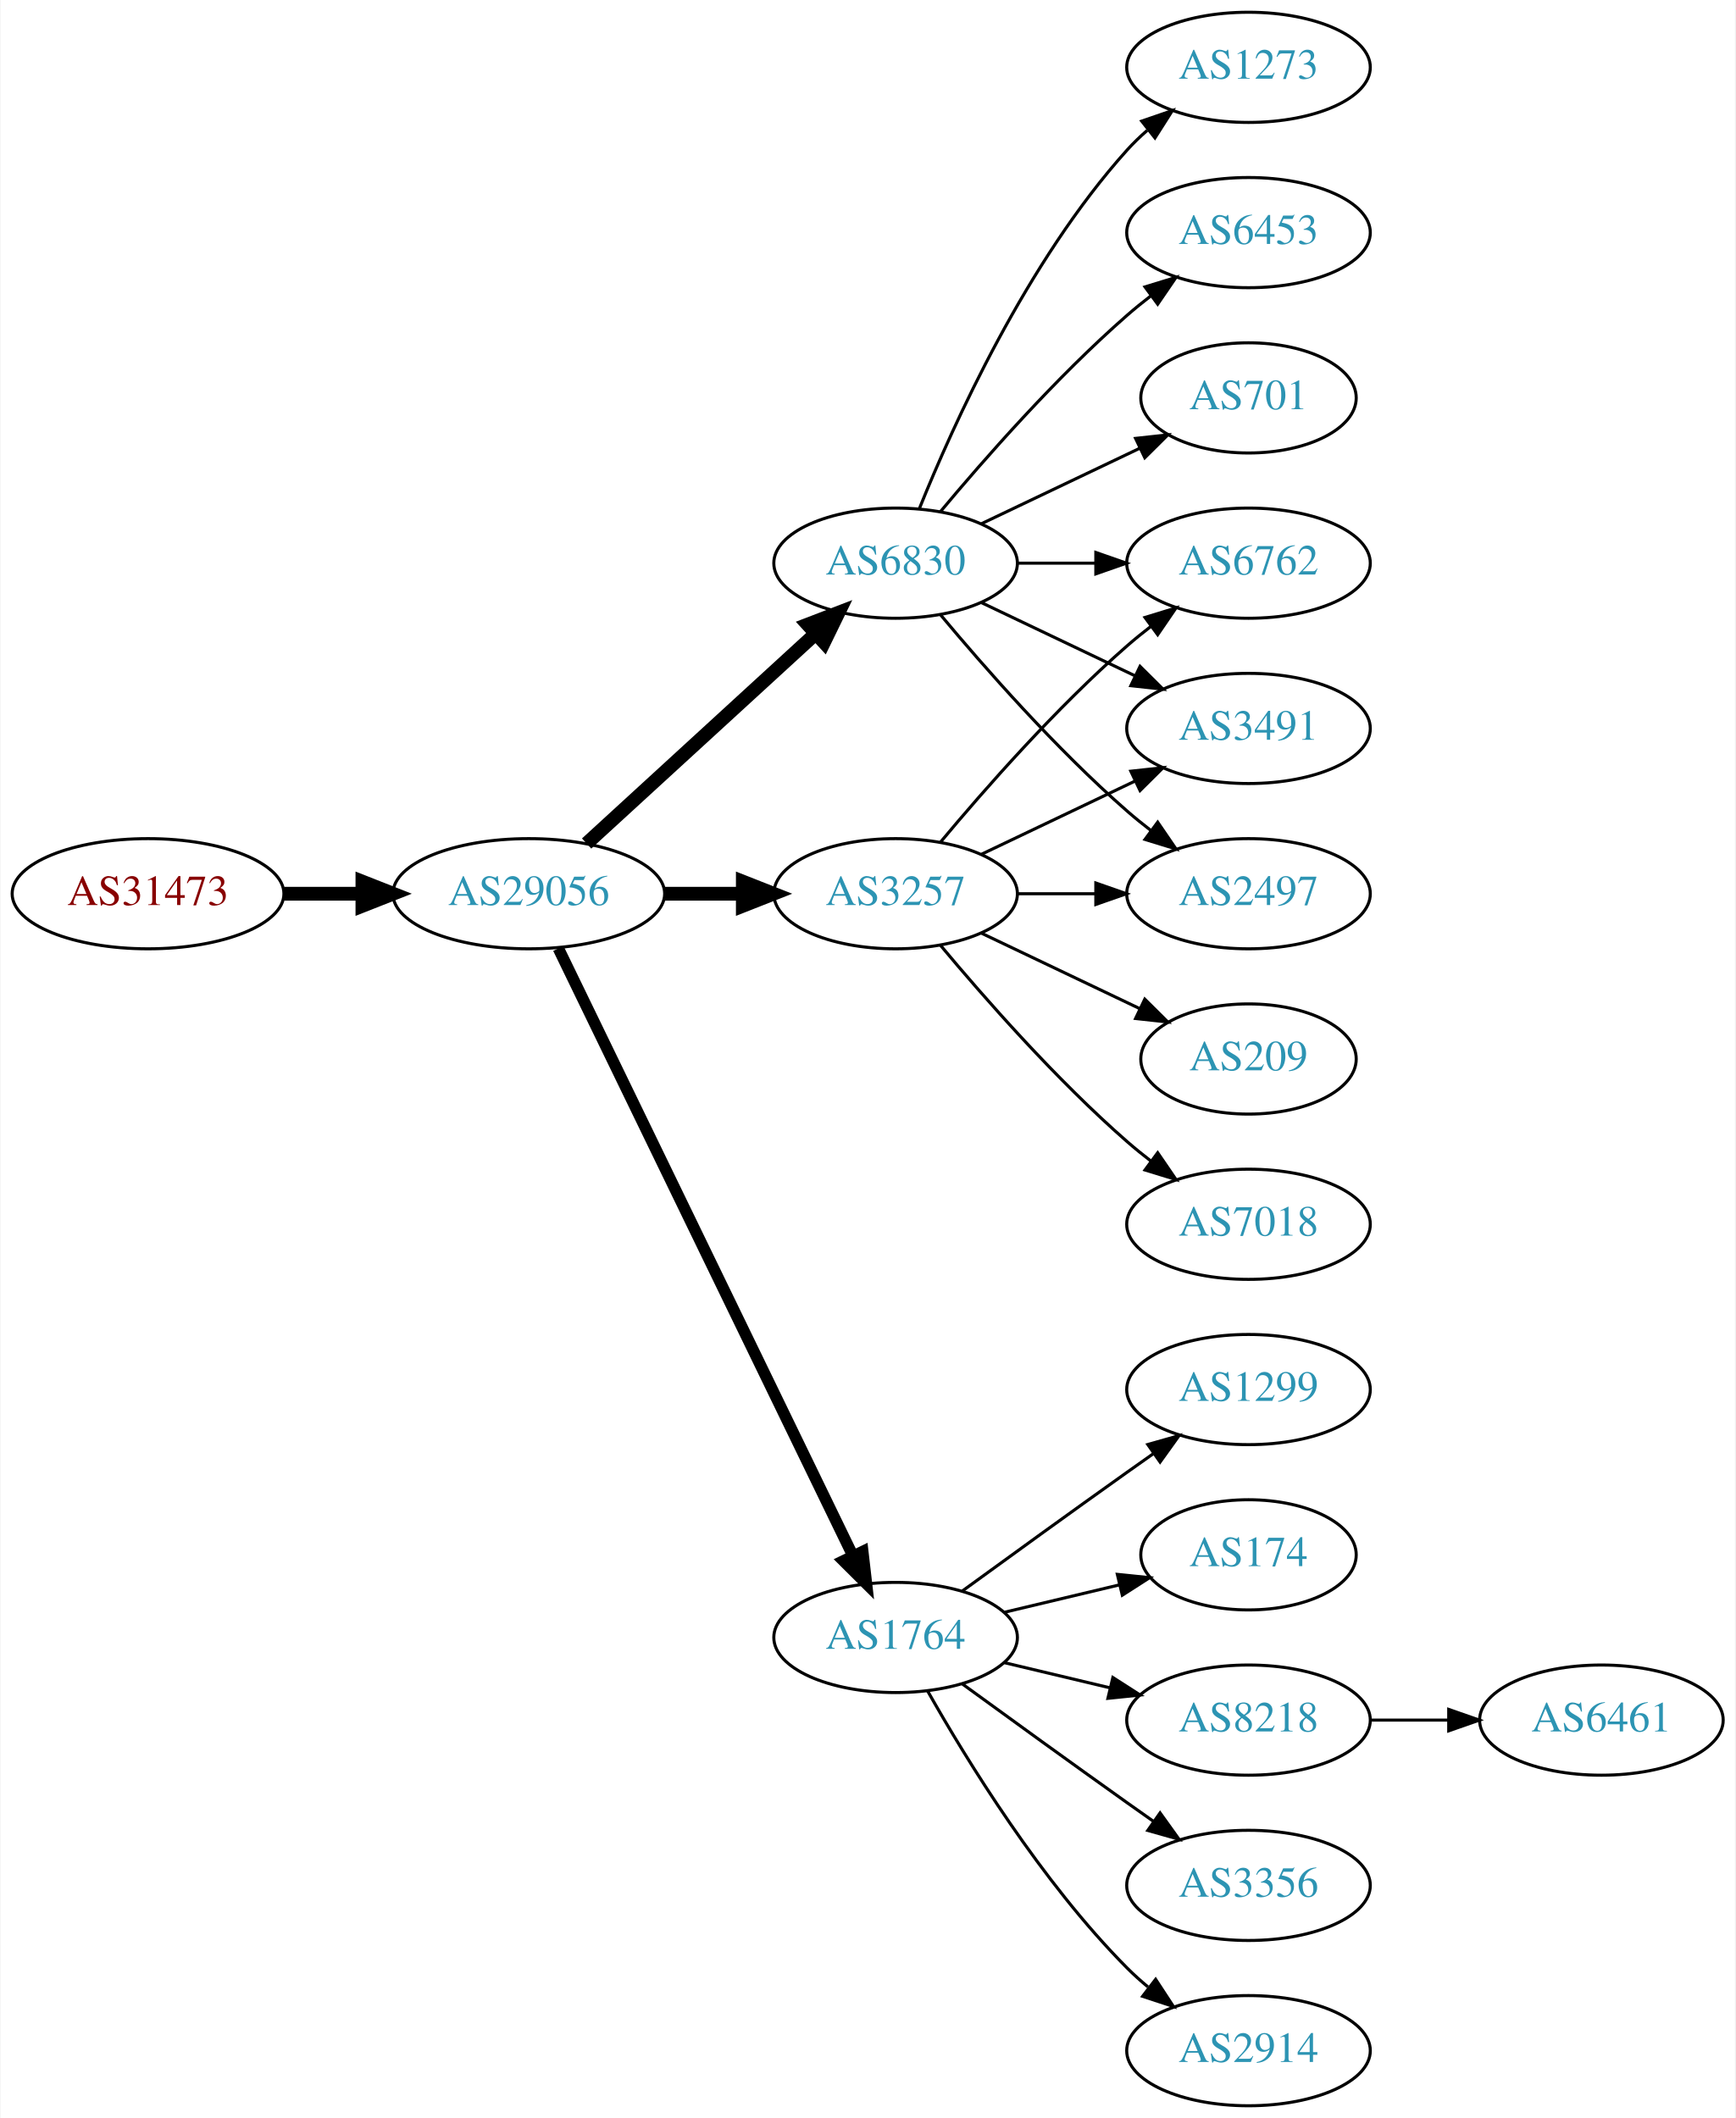
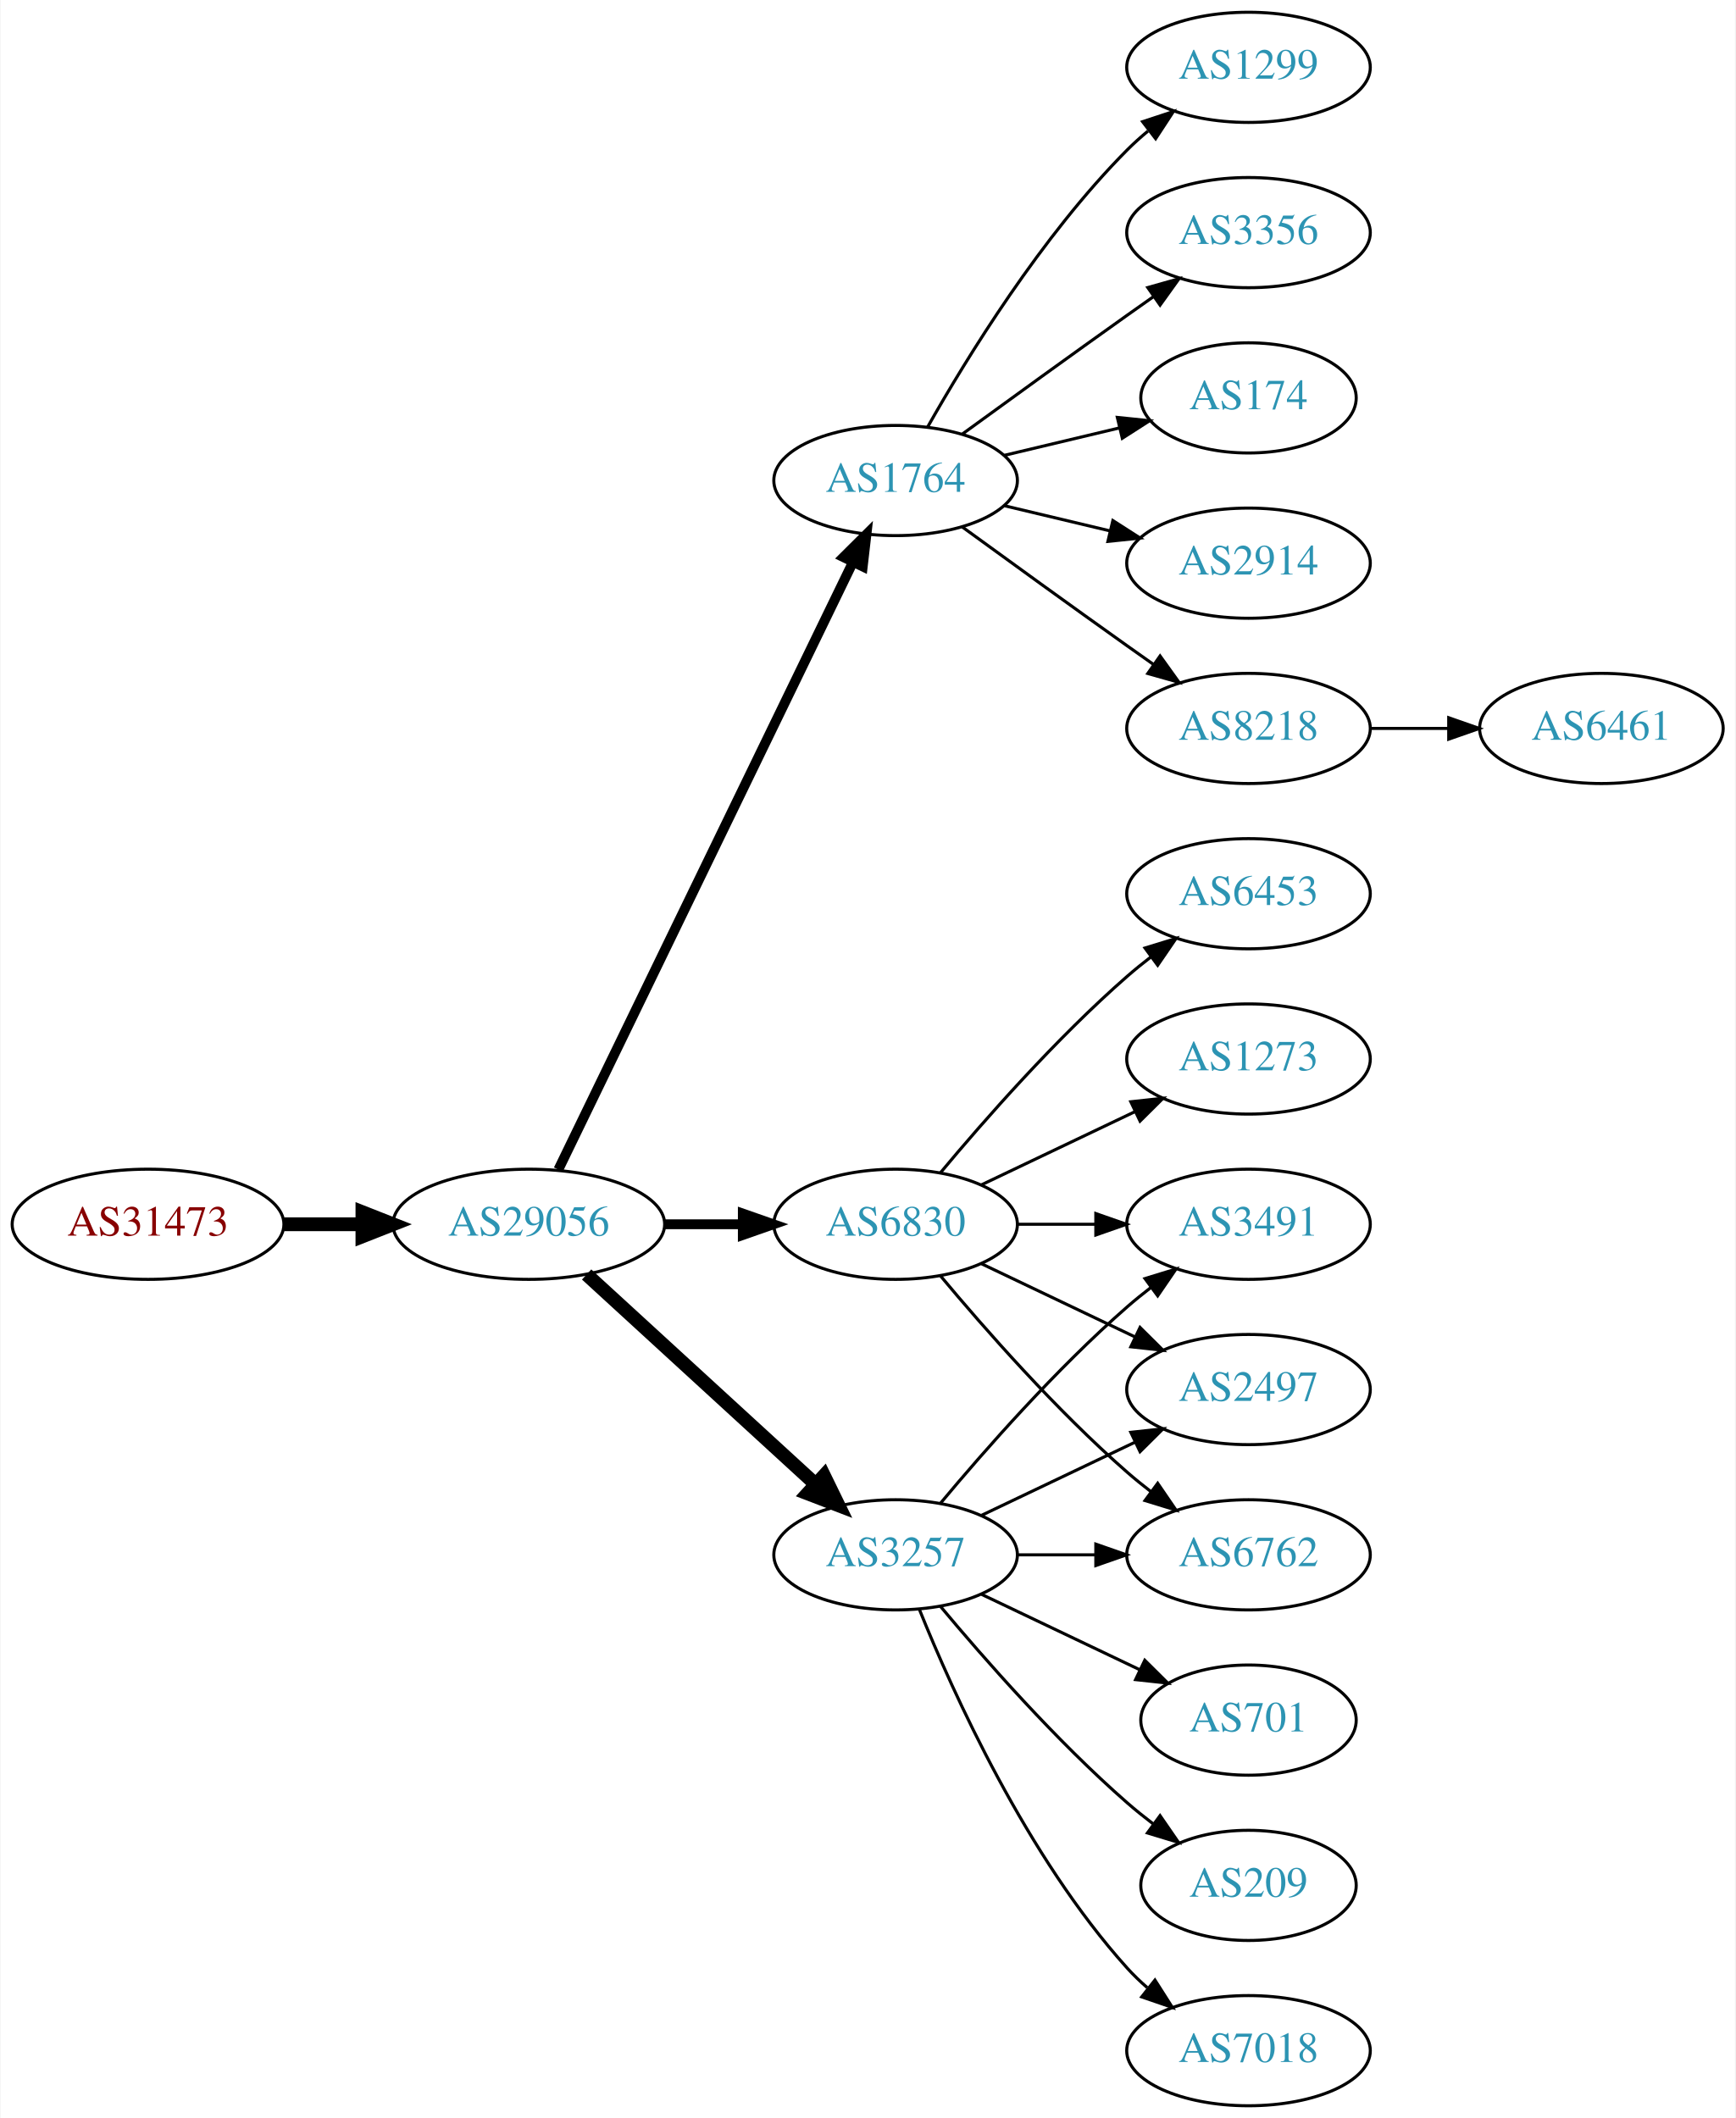
<svg xmlns="http://www.w3.org/2000/svg" xmlns:xlink="http://www.w3.org/1999/xlink" width="567pt" height="692pt" viewBox="0.00 0.00 566.66 692.00">
  <g id="graph0" class="graph" transform="scale(1 1) rotate(0) translate(4 688)">
    <polygon fill="white" stroke="none" points="-4,4 -4,-688 562.663,-688 562.663,4 -4,4" />
    <g id="node1" class="node">
      <g id="a_node1">
        <a xlink:href="/asn/31473" xlink:title="AS31473 ~ BearingPoint Technology GmbH [AT]">
-           <ellipse fill="#ffffff" stroke="black" cx="44.196" cy="-396" rx="44.393" ry="18" />
-           <text text-anchor="middle" x="44.196" y="-392.3" font-family="Times,serif" font-size="14.00" fill="#880000">AS31473</text>
+           <ellipse fill="#ffffff" stroke="black" cx="44.196" cy="-288" rx="44.393" ry="18" />
+           <text text-anchor="middle" x="44.196" y="-284.3" font-family="Times,serif" font-size="14.00" fill="#880000">AS31473</text>
        </a>
      </g>
    </g>
    <g id="node2" class="node">
      <g id="a_node2">
        <a xlink:href="/asn/29056" xlink:title="AS29056 ~ Citycom Telekommunikation GmbH [AT]">
-           <ellipse fill="#ffffff" stroke="black" cx="168.588" cy="-396" rx="44.393" ry="18" />
-           <text text-anchor="middle" x="168.588" y="-392.3" font-family="Times,serif" font-size="14.00" fill="#2c94b3">AS29056</text>
+           <ellipse fill="#ffffff" stroke="black" cx="168.588" cy="-288" rx="44.393" ry="18" />
+           <text text-anchor="middle" x="168.588" y="-284.3" font-family="Times,serif" font-size="14.00" fill="#2c94b3">AS29056</text>
        </a>
      </g>
    </g>
    <g id="edge1" class="edge">
-       <path fill="none" stroke="black" stroke-width="4.5" d="M88.692,-396C96.898,-396 105.569,-396 114.041,-396" />
-       <polygon fill="black" stroke="black" stroke-width="4.5" points="114.233,-399.938 124.233,-396 114.233,-392.063 114.233,-399.938" />
+       <path fill="none" stroke="black" stroke-width="4.5" d="M88.692,-288C96.898,-288 105.569,-288 114.041,-288" />
+       <polygon fill="black" stroke="black" stroke-width="4.5" points="114.233,-291.938 124.233,-288 114.233,-284.063 114.233,-291.938" />
    </g>
    <g id="node3" class="node">
      <g id="a_node3">
-         <a xlink:href="/asn/6830" xlink:title="AS6830 ~ LGI-UPC [AT]">
-           <ellipse fill="#ffffff" stroke="black" cx="288.431" cy="-504" rx="39.794" ry="18" />
-           <text text-anchor="middle" x="288.431" y="-500.3" font-family="Times,serif" font-size="14.00" fill="#2c94b3">AS6830</text>
+         <a xlink:href="/asn/1764" xlink:title="AS1764 ~ NEXTLAYER-AS [AT]">
+           <ellipse fill="#ffffff" stroke="black" cx="288.431" cy="-531" rx="39.794" ry="18" />
+           <text text-anchor="middle" x="288.431" y="-527.3" font-family="Times,serif" font-size="14.00" fill="#2c94b3">AS1764</text>
        </a>
      </g>
    </g>
    <g id="edge2" class="edge">
-       <path fill="none" stroke="black" stroke-width="4.5" d="M187.486,-412.403C207.414,-430.667 239.772,-460.322 262.249,-480.921" />
-       <polygon fill="black" stroke="black" stroke-width="4.5" points="259.718,-483.943 269.751,-487.797 265.039,-478.137 259.718,-483.943" />
+       <path fill="none" stroke="black" stroke-width="3.214" d="M178.253,-305.868C198.734,-348.101 250.221,-454.272 274.447,-504.227" />
+       <polygon fill="black" stroke="black" stroke-width="3.214" points="271.399,-505.963 278.912,-513.433 277.697,-502.908 271.399,-505.963" />
    </g>
    <g id="node4" class="node">
      <g id="a_node4">
-         <a xlink:href="/asn/1764" xlink:title="AS1764 ~ NEXTLAYER-AS [AT]">
-           <ellipse fill="#ffffff" stroke="black" cx="288.431" cy="-153" rx="39.794" ry="18" />
-           <text text-anchor="middle" x="288.431" y="-149.3" font-family="Times,serif" font-size="14.00" fill="#2c94b3">AS1764</text>
+         <a xlink:href="/asn/3257" xlink:title="AS3257 ~ GTT [DE]">
+           <ellipse fill="#ffffff" stroke="black" cx="288.431" cy="-180" rx="39.794" ry="18" />
+           <text text-anchor="middle" x="288.431" y="-176.3" font-family="Times,serif" font-size="14.00" fill="#2c94b3">AS3257</text>
        </a>
      </g>
    </g>
    <g id="edge3" class="edge">
-       <path fill="none" stroke="black" stroke-width="3.75" d="M178.253,-378.132C198.734,-335.899 250.221,-229.728 274.447,-179.773" />
-       <polygon fill="black" stroke="black" stroke-width="3.75" points="277.697,-181.092 278.912,-170.567 271.399,-178.037 277.697,-181.092" />
+       <path fill="none" stroke="black" stroke-width="4.5" d="M187.486,-271.597C207.414,-253.333 239.772,-223.678 262.249,-203.079" />
+       <polygon fill="black" stroke="black" stroke-width="4.5" points="265.039,-205.863 269.751,-196.203 259.718,-200.057 265.039,-205.863" />
    </g>
    <g id="node5" class="node">
      <g id="a_node5">
-         <a xlink:href="/asn/3257" xlink:title="AS3257 ~ GTT [DE]">
-           <ellipse fill="#ffffff" stroke="black" cx="288.431" cy="-396" rx="39.794" ry="18" />
-           <text text-anchor="middle" x="288.431" y="-392.3" font-family="Times,serif" font-size="14.00" fill="#2c94b3">AS3257</text>
+         <a xlink:href="/asn/6830" xlink:title="AS6830 ~ LGI-UPC [AT]">
+           <ellipse fill="#ffffff" stroke="black" cx="288.431" cy="-288" rx="39.794" ry="18" />
+           <text text-anchor="middle" x="288.431" y="-284.3" font-family="Times,serif" font-size="14.00" fill="#2c94b3">AS6830</text>
        </a>
      </g>
    </g>
    <g id="edge4" class="edge">
-       <path fill="none" stroke="black" stroke-width="4.5" d="M212.799,-396C221.112,-396 229.875,-396 238.357,-396" />
-       <polygon fill="black" stroke="black" stroke-width="4.5" points="238.516,-399.938 248.516,-396 238.516,-392.063 238.516,-399.938" />
+       <path fill="none" stroke="black" stroke-width="3.214" d="M212.799,-288C221.112,-288 229.875,-288 238.357,-288" />
+       <polygon fill="black" stroke="black" stroke-width="3.214" points="238.516,-291.5 248.516,-288 238.516,-284.5 238.516,-291.5" />
    </g>
    <g id="node6" class="node">
      <g id="a_node6">
-         <a xlink:href="/asn/1273" xlink:title="AS1273 ~ Vodafone Group PLC [EU]">
-           <ellipse fill="#ffffff" stroke="black" cx="403.724" cy="-666" rx="39.794" ry="18" />
-           <text text-anchor="middle" x="403.724" y="-662.3" font-family="Times,serif" font-size="14.00" fill="#2c94b3">AS1273</text>
+         <a xlink:href="/asn/8218" xlink:title="AS8218 ~ legacy Neotelecoms [FR]">
+           <ellipse fill="#ffffff" stroke="black" cx="403.724" cy="-450" rx="39.794" ry="18" />
+           <text text-anchor="middle" x="403.724" y="-446.3" font-family="Times,serif" font-size="14.00" fill="#2c94b3">AS8218</text>
        </a>
      </g>
    </g>
    <g id="edge5" class="edge">
-       <path fill="none" stroke="black" d="M296.179,-521.787C307.23,-549.243 331.283,-602.578 364.077,-639 366.08,-641.224 368.298,-643.363 370.631,-645.397" />
-       <polygon fill="black" stroke="black" points="368.829,-648.433 378.85,-651.873 373.161,-642.935 368.829,-648.433" />
+       <path fill="none" stroke="black" d="M310.279,-515.778C325.213,-504.909 345.827,-489.975 364.077,-477 366.898,-474.995 369.841,-472.915 372.789,-470.841" />
+       <polygon fill="black" stroke="black" points="374.835,-473.681 381.013,-465.074 370.816,-467.95 374.835,-473.681" />
    </g>
    <g id="node7" class="node">
      <g id="a_node7">
-         <a xlink:href="/asn/6762" xlink:title="AS6762 ~ TELECOM ITALIA SPARKLE S.p.A. [IT]">
-           <ellipse fill="#ffffff" stroke="black" cx="403.724" cy="-504" rx="39.794" ry="18" />
-           <text text-anchor="middle" x="403.724" y="-500.3" font-family="Times,serif" font-size="14.00" fill="#2c94b3">AS6762</text>
+         <a xlink:href="/asn/1299" xlink:title="AS1299 ~ Telia Carrier [EU]">
+           <ellipse fill="#ffffff" stroke="black" cx="403.724" cy="-666" rx="39.794" ry="18" />
+           <text text-anchor="middle" x="403.724" y="-662.3" font-family="Times,serif" font-size="14.00" fill="#2c94b3">AS1299</text>
        </a>
      </g>
    </g>
    <g id="edge6" class="edge">
-       <path fill="none" stroke="black" d="M328.103,-504C336.306,-504 345.07,-504 353.602,-504" />
-       <polygon fill="black" stroke="black" points="353.841,-507.5 363.841,-504 353.841,-500.5 353.841,-507.5" />
+       <path fill="none" stroke="black" d="M298.891,-548.49C311.672,-571.096 336.105,-610.886 364.077,-639 366.188,-641.121 368.484,-643.188 370.87,-645.171" />
+       <polygon fill="black" stroke="black" points="369.122,-648.242 379.185,-651.556 373.385,-642.69 369.122,-648.242" />
    </g>
    <g id="node8" class="node">
      <g id="a_node8">
-         <a xlink:href="/asn/6453" xlink:title="AS6453 ~ TATA COMMUNICATIONS (AMERICA) INC [US]">
+         <a xlink:href="/asn/3356" xlink:title="AS3356 ~ Level 3 Parent, LLC [US]">
          <ellipse fill="#ffffff" stroke="black" cx="403.724" cy="-612" rx="39.794" ry="18" />
-           <text text-anchor="middle" x="403.724" y="-608.3" font-family="Times,serif" font-size="14.00" fill="#2c94b3">AS6453</text>
+           <text text-anchor="middle" x="403.724" y="-608.3" font-family="Times,serif" font-size="14.00" fill="#2c94b3">AS3356</text>
        </a>
      </g>
    </g>
    <g id="edge7" class="edge">
-       <path fill="none" stroke="black" d="M303.061,-520.817C317.343,-537.929 340.89,-564.745 364.077,-585 366.543,-587.154 369.182,-589.294 371.879,-591.372" />
-       <polygon fill="black" stroke="black" points="369.904,-594.264 380.033,-597.37 374.052,-588.625 369.904,-594.264" />
+       <path fill="none" stroke="black" d="M310.279,-546.222C325.213,-557.091 345.827,-572.025 364.077,-585 366.898,-587.005 369.841,-589.085 372.789,-591.159" />
+       <polygon fill="black" stroke="black" points="370.816,-594.05 381.013,-596.926 374.835,-588.319 370.816,-594.05" />
    </g>
    <g id="node9" class="node">
      <g id="a_node9">
-         <a xlink:href="/asn/3491" xlink:title="AS3491 ~ PCCW Global, Inc. [US]">
-           <ellipse fill="#ffffff" stroke="black" cx="403.724" cy="-450" rx="39.794" ry="18" />
-           <text text-anchor="middle" x="403.724" y="-446.3" font-family="Times,serif" font-size="14.00" fill="#2c94b3">AS3491</text>
+         <a xlink:href="/asn/174" xlink:title="AS174 ~ Cogent Communications [US]">
+           <ellipse fill="#ffffff" stroke="black" cx="403.724" cy="-558" rx="35.194" ry="18" />
+           <text text-anchor="middle" x="403.724" y="-554.3" font-family="Times,serif" font-size="14.00" fill="#2c94b3">AS174</text>
        </a>
      </g>
    </g>
    <g id="edge8" class="edge">
-       <path fill="none" stroke="black" d="M316.567,-491.066C331.561,-483.919 350.382,-474.948 366.605,-467.215" />
-       <polygon fill="black" stroke="black" points="368.288,-470.291 375.809,-462.829 365.276,-463.972 368.288,-470.291" />
+       <path fill="none" stroke="black" d="M324.038,-539.248C335.833,-542.058 349.137,-545.229 361.405,-548.153" />
+       <polygon fill="black" stroke="black" points="360.871,-551.624 371.41,-550.537 362.494,-544.814 360.871,-551.624" />
    </g>
    <g id="node10" class="node">
      <g id="a_node10">
+         <a xlink:href="/asn/2914" xlink:title="AS2914 ~ NTT America, Inc. [US]">
+           <ellipse fill="#ffffff" stroke="black" cx="403.724" cy="-504" rx="39.794" ry="18" />
+           <text text-anchor="middle" x="403.724" y="-500.3" font-family="Times,serif" font-size="14.00" fill="#2c94b3">AS2914</text>
+         </a>
+       </g>
+     </g>
+     <g id="edge9" class="edge">
+       <path fill="none" stroke="black" d="M324.038,-522.752C334.909,-520.162 347.064,-517.265 358.506,-514.538" />
+       <polygon fill="black" stroke="black" points="359.412,-517.92 368.328,-512.197 357.789,-511.111 359.412,-517.92" />
+     </g>
+     <g id="node12" class="node">
+       <g id="a_node12">
+         <a xlink:href="/asn/3491" xlink:title="AS3491 ~ PCCW Global, Inc. [US]">
+           <ellipse fill="#ffffff" stroke="black" cx="403.724" cy="-288" rx="39.794" ry="18" />
+           <text text-anchor="middle" x="403.724" y="-284.3" font-family="Times,serif" font-size="14.00" fill="#2c94b3">AS3491</text>
+         </a>
+       </g>
+     </g>
+     <g id="edge11" class="edge">
+       <path fill="none" stroke="black" d="M303.061,-196.817C317.343,-213.929 340.89,-240.745 364.077,-261 366.543,-263.154 369.182,-265.294 371.879,-267.372" />
+       <polygon fill="black" stroke="black" points="369.904,-270.264 380.033,-273.37 374.052,-264.625 369.904,-270.264" />
+     </g>
+     <g id="node13" class="node">
+       <g id="a_node13">
        <a xlink:href="/asn/701" xlink:title="AS701 ~ UUNET [US]">
-           <ellipse fill="#ffffff" stroke="black" cx="403.724" cy="-558" rx="35.194" ry="18" />
-           <text text-anchor="middle" x="403.724" y="-554.3" font-family="Times,serif" font-size="14.00" fill="#2c94b3">AS701</text>
-         </a>
-       </g>
-     </g>
-     <g id="edge9" class="edge">
-       <path fill="none" stroke="black" d="M316.567,-516.934C331.999,-524.29 351.485,-533.577 368.02,-541.459" />
-       <polygon fill="black" stroke="black" points="366.828,-544.768 377.361,-545.911 369.84,-538.449 366.828,-544.768" />
+           <ellipse fill="#ffffff" stroke="black" cx="403.724" cy="-126" rx="35.194" ry="18" />
+           <text text-anchor="middle" x="403.724" y="-122.3" font-family="Times,serif" font-size="14.00" fill="#2c94b3">AS701</text>
+         </a>
+       </g>
+     </g>
+     <g id="edge12" class="edge">
+       <path fill="none" stroke="black" d="M316.567,-167.066C331.999,-159.71 351.485,-150.423 368.02,-142.541" />
+       <polygon fill="black" stroke="black" points="369.84,-145.551 377.361,-138.089 366.828,-139.232 369.84,-145.551" />
+     </g>
+     <g id="node14" class="node">
+       <g id="a_node14">
+         <a xlink:href="/asn/209" xlink:title="AS209 ~ CenturyLink Communications, LLC [US]">
+           <ellipse fill="#ffffff" stroke="black" cx="403.724" cy="-72" rx="35.194" ry="18" />
+           <text text-anchor="middle" x="403.724" y="-68.3" font-family="Times,serif" font-size="14.00" fill="#2c94b3">AS209</text>
+         </a>
+       </g>
+     </g>
+     <g id="edge13" class="edge">
+       <path fill="none" stroke="black" d="M303.061,-163.183C317.343,-146.071 340.89,-119.255 364.077,-99 366.747,-96.668 369.62,-94.352 372.55,-92.114" />
+       <polygon fill="black" stroke="black" points="374.828,-94.784 380.841,-86.061 370.701,-89.13 374.828,-94.784" />
+     </g>
+     <g id="node15" class="node">
+       <g id="a_node15">
+         <a xlink:href="/asn/7018" xlink:title="AS7018 ~ AT&amp;T Services, Inc. [US]">
+           <ellipse fill="#ffffff" stroke="black" cx="403.724" cy="-18" rx="39.794" ry="18" />
+           <text text-anchor="middle" x="403.724" y="-14.3" font-family="Times,serif" font-size="14.00" fill="#2c94b3">AS7018</text>
+         </a>
+       </g>
+     </g>
+     <g id="edge14" class="edge">
+       <path fill="none" stroke="black" d="M296.179,-162.213C307.23,-134.757 331.283,-81.422 364.077,-45 366.08,-42.776 368.298,-40.637 370.631,-38.603" />
+       <polygon fill="black" stroke="black" points="373.161,-41.065 378.85,-32.127 368.829,-35.567 373.161,-41.065" />
+     </g>
+     <g id="node16" class="node">
+       <g id="a_node16">
+         <a xlink:href="/asn/2497" xlink:title="AS2497 ~ Internet Initiative Japan Inc. [JP]">
+           <ellipse fill="#ffffff" stroke="black" cx="403.724" cy="-234" rx="39.794" ry="18" />
+           <text text-anchor="middle" x="403.724" y="-230.3" font-family="Times,serif" font-size="14.00" fill="#2c94b3">AS2497</text>
+         </a>
+       </g>
+     </g>
+     <g id="edge15" class="edge">
+       <path fill="none" stroke="black" d="M316.567,-192.934C331.561,-200.081 350.382,-209.052 366.605,-216.785" />
+       <polygon fill="black" stroke="black" points="365.276,-220.028 375.809,-221.171 368.288,-213.709 365.276,-220.028" />
+     </g>
+     <g id="node17" class="node">
+       <g id="a_node17">
+         <a xlink:href="/asn/6762" xlink:title="AS6762 ~ TELECOM ITALIA SPARKLE S.p.A. [IT]">
+           <ellipse fill="#ffffff" stroke="black" cx="403.724" cy="-180" rx="39.794" ry="18" />
+           <text text-anchor="middle" x="403.724" y="-176.3" font-family="Times,serif" font-size="14.00" fill="#2c94b3">AS6762</text>
+         </a>
+       </g>
+     </g>
+     <g id="edge16" class="edge">
+       <path fill="none" stroke="black" d="M328.103,-180C336.306,-180 345.07,-180 353.602,-180" />
+       <polygon fill="black" stroke="black" points="353.841,-183.5 363.841,-180 353.841,-176.5 353.841,-183.5" />
+     </g>
+     <g id="edge18" class="edge">
+       <path fill="none" stroke="black" d="M328.103,-288C336.306,-288 345.07,-288 353.602,-288" />
+       <polygon fill="black" stroke="black" points="353.841,-291.5 363.841,-288 353.841,-284.5 353.841,-291.5" />
+     </g>
+     <g id="edge17" class="edge">
+       <path fill="none" stroke="black" d="M316.567,-275.066C331.561,-267.919 350.382,-258.948 366.605,-251.215" />
+       <polygon fill="black" stroke="black" points="368.288,-254.291 375.809,-246.829 365.276,-247.972 368.288,-254.291" />
+     </g>
+     <g id="edge20" class="edge">
+       <path fill="none" stroke="black" d="M303.061,-271.183C317.343,-254.071 340.89,-227.255 364.077,-207 366.543,-204.846 369.182,-202.706 371.879,-200.628" />
+       <polygon fill="black" stroke="black" points="374.052,-203.375 380.033,-194.63 369.904,-197.736 374.052,-203.375" />
+     </g>
+     <g id="node18" class="node">
+       <g id="a_node18">
+         <a xlink:href="/asn/1273" xlink:title="AS1273 ~ Vodafone Group PLC [EU]">
+           <ellipse fill="#ffffff" stroke="black" cx="403.724" cy="-342" rx="39.794" ry="18" />
+           <text text-anchor="middle" x="403.724" y="-338.3" font-family="Times,serif" font-size="14.00" fill="#2c94b3">AS1273</text>
+         </a>
+       </g>
+     </g>
+     <g id="edge19" class="edge">
+       <path fill="none" stroke="black" d="M316.567,-300.934C331.561,-308.081 350.382,-317.052 366.605,-324.785" />
+       <polygon fill="black" stroke="black" points="365.276,-328.028 375.809,-329.171 368.288,-321.709 365.276,-328.028" />
+     </g>
+     <g id="node19" class="node">
+       <g id="a_node19">
+         <a xlink:href="/asn/6453" xlink:title="AS6453 ~ TATA COMMUNICATIONS (AMERICA) INC [US]">
+           <ellipse fill="#ffffff" stroke="black" cx="403.724" cy="-396" rx="39.794" ry="18" />
+           <text text-anchor="middle" x="403.724" y="-392.3" font-family="Times,serif" font-size="14.00" fill="#2c94b3">AS6453</text>
+         </a>
+       </g>
+     </g>
+     <g id="edge21" class="edge">
+       <path fill="none" stroke="black" d="M303.061,-304.817C317.343,-321.929 340.89,-348.745 364.077,-369 366.543,-371.154 369.182,-373.294 371.879,-375.372" />
+       <polygon fill="black" stroke="black" points="369.904,-378.264 380.033,-381.37 374.052,-372.625 369.904,-378.264" />
    </g>
    <g id="node11" class="node">
      <g id="a_node11">
-         <a xlink:href="/asn/2497" xlink:title="AS2497 ~ Internet Initiative Japan Inc. [JP]">
-           <ellipse fill="#ffffff" stroke="black" cx="403.724" cy="-396" rx="39.794" ry="18" />
-           <text text-anchor="middle" x="403.724" y="-392.3" font-family="Times,serif" font-size="14.00" fill="#2c94b3">AS2497</text>
+         <a xlink:href="/asn/6461" xlink:title="AS6461 ~ Zayo Bandwidth [US]">
+           <ellipse fill="#ffffff" stroke="black" cx="519.017" cy="-450" rx="39.794" ry="18" />
+           <text text-anchor="middle" x="519.017" y="-446.3" font-family="Times,serif" font-size="14.00" fill="#2c94b3">AS6461</text>
        </a>
      </g>
    </g>
    <g id="edge10" class="edge">
-       <path fill="none" stroke="black" d="M303.061,-487.183C317.343,-470.071 340.89,-443.255 364.077,-423 366.543,-420.846 369.182,-418.706 371.879,-416.628" />
-       <polygon fill="black" stroke="black" points="374.052,-419.375 380.033,-410.63 369.904,-413.736 374.052,-419.375" />
-     </g>
-     <g id="node12" class="node">
-       <g id="a_node12">
-         <a xlink:href="/asn/2914" xlink:title="AS2914 ~ NTT America, Inc. [US]">
-           <ellipse fill="#ffffff" stroke="black" cx="403.724" cy="-18" rx="39.794" ry="18" />
-           <text text-anchor="middle" x="403.724" y="-14.3" font-family="Times,serif" font-size="14.00" fill="#2c94b3">AS2914</text>
-         </a>
-       </g>
-     </g>
-     <g id="edge11" class="edge">
-       <path fill="none" stroke="black" d="M298.891,-135.51C311.672,-112.904 336.105,-73.114 364.077,-45 366.188,-42.879 368.484,-40.812 370.87,-38.829" />
-       <polygon fill="black" stroke="black" points="373.385,-41.31 379.185,-32.444 369.122,-35.758 373.385,-41.31" />
-     </g>
-     <g id="node13" class="node">
-       <g id="a_node13">
-         <a xlink:href="/asn/1299" xlink:title="AS1299 ~ Telia Carrier [EU]">
-           <ellipse fill="#ffffff" stroke="black" cx="403.724" cy="-234" rx="39.794" ry="18" />
-           <text text-anchor="middle" x="403.724" y="-230.3" font-family="Times,serif" font-size="14.00" fill="#2c94b3">AS1299</text>
-         </a>
-       </g>
-     </g>
-     <g id="edge12" class="edge">
-       <path fill="none" stroke="black" d="M310.279,-168.222C325.213,-179.091 345.827,-194.025 364.077,-207 366.898,-209.005 369.841,-211.085 372.789,-213.159" />
-       <polygon fill="black" stroke="black" points="370.816,-216.05 381.013,-218.926 374.835,-210.319 370.816,-216.05" />
-     </g>
-     <g id="node14" class="node">
-       <g id="a_node14">
-         <a xlink:href="/asn/174" xlink:title="AS174 ~ Cogent Communications [US]">
-           <ellipse fill="#ffffff" stroke="black" cx="403.724" cy="-180" rx="35.194" ry="18" />
-           <text text-anchor="middle" x="403.724" y="-176.3" font-family="Times,serif" font-size="14.00" fill="#2c94b3">AS174</text>
-         </a>
-       </g>
-     </g>
-     <g id="edge13" class="edge">
-       <path fill="none" stroke="black" d="M324.038,-161.248C335.833,-164.058 349.137,-167.229 361.405,-170.153" />
-       <polygon fill="black" stroke="black" points="360.871,-173.624 371.41,-172.537 362.494,-166.814 360.871,-173.624" />
-     </g>
-     <g id="node15" class="node">
-       <g id="a_node15">
-         <a xlink:href="/asn/8218" xlink:title="AS8218 ~ legacy Neotelecoms [FR]">
-           <ellipse fill="#ffffff" stroke="black" cx="403.724" cy="-126" rx="39.794" ry="18" />
-           <text text-anchor="middle" x="403.724" y="-122.3" font-family="Times,serif" font-size="14.00" fill="#2c94b3">AS8218</text>
-         </a>
-       </g>
-     </g>
-     <g id="edge14" class="edge">
-       <path fill="none" stroke="black" d="M324.038,-144.752C334.909,-142.162 347.064,-139.265 358.506,-136.538" />
-       <polygon fill="black" stroke="black" points="359.412,-139.92 368.328,-134.197 357.789,-133.111 359.412,-139.92" />
-     </g>
-     <g id="node16" class="node">
-       <g id="a_node16">
-         <a xlink:href="/asn/3356" xlink:title="AS3356 ~ Level 3 Parent, LLC [US]">
-           <ellipse fill="#ffffff" stroke="black" cx="403.724" cy="-72" rx="39.794" ry="18" />
-           <text text-anchor="middle" x="403.724" y="-68.3" font-family="Times,serif" font-size="14.00" fill="#2c94b3">AS3356</text>
-         </a>
-       </g>
-     </g>
-     <g id="edge15" class="edge">
-       <path fill="none" stroke="black" d="M310.279,-137.778C325.213,-126.909 345.827,-111.975 364.077,-99 366.898,-96.995 369.841,-94.915 372.789,-92.841" />
-       <polygon fill="black" stroke="black" points="374.835,-95.681 381.013,-87.074 370.816,-89.95 374.835,-95.681" />
-     </g>
-     <g id="edge19" class="edge">
-       <path fill="none" stroke="black" d="M303.061,-412.817C317.343,-429.929 340.89,-456.745 364.077,-477 366.543,-479.154 369.182,-481.294 371.879,-483.372" />
-       <polygon fill="black" stroke="black" points="369.904,-486.264 380.033,-489.37 374.052,-480.625 369.904,-486.264" />
-     </g>
-     <g id="edge18" class="edge">
-       <path fill="none" stroke="black" d="M316.567,-408.934C331.561,-416.081 350.382,-425.052 366.605,-432.785" />
-       <polygon fill="black" stroke="black" points="365.276,-436.028 375.809,-437.171 368.288,-429.709 365.276,-436.028" />
-     </g>
-     <g id="edge20" class="edge">
-       <path fill="none" stroke="black" d="M328.103,-396C336.306,-396 345.07,-396 353.602,-396" />
-       <polygon fill="black" stroke="black" points="353.841,-399.5 363.841,-396 353.841,-392.5 353.841,-399.5" />
-     </g>
-     <g id="node17" class="node">
-       <g id="a_node17">
-         <a xlink:href="/asn/7018" xlink:title="AS7018 ~ AT&amp;T Services, Inc. [US]">
-           <ellipse fill="#ffffff" stroke="black" cx="403.724" cy="-288" rx="39.794" ry="18" />
-           <text text-anchor="middle" x="403.724" y="-284.3" font-family="Times,serif" font-size="14.00" fill="#2c94b3">AS7018</text>
-         </a>
-       </g>
-     </g>
-     <g id="edge16" class="edge">
-       <path fill="none" stroke="black" d="M303.061,-379.183C317.343,-362.071 340.89,-335.255 364.077,-315 366.543,-312.846 369.182,-310.706 371.879,-308.628" />
-       <polygon fill="black" stroke="black" points="374.052,-311.375 380.033,-302.63 369.904,-305.736 374.052,-311.375" />
-     </g>
-     <g id="node18" class="node">
-       <g id="a_node18">
-         <a xlink:href="/asn/209" xlink:title="AS209 ~ CenturyLink Communications, LLC [US]">
-           <ellipse fill="#ffffff" stroke="black" cx="403.724" cy="-342" rx="35.194" ry="18" />
-           <text text-anchor="middle" x="403.724" y="-338.3" font-family="Times,serif" font-size="14.00" fill="#2c94b3">AS209</text>
-         </a>
-       </g>
-     </g>
-     <g id="edge17" class="edge">
-       <path fill="none" stroke="black" d="M316.567,-383.066C331.999,-375.71 351.485,-366.423 368.02,-358.541" />
-       <polygon fill="black" stroke="black" points="369.84,-361.551 377.361,-354.089 366.828,-355.232 369.84,-361.551" />
-     </g>
-     <g id="node19" class="node">
-       <g id="a_node19">
-         <a xlink:href="/asn/6461" xlink:title="AS6461 ~ Zayo Bandwidth [US]">
-           <ellipse fill="#ffffff" stroke="black" cx="519.017" cy="-126" rx="39.794" ry="18" />
-           <text text-anchor="middle" x="519.017" y="-122.3" font-family="Times,serif" font-size="14.00" fill="#2c94b3">AS6461</text>
-         </a>
-       </g>
-     </g>
-     <g id="edge21" class="edge">
-       <path fill="none" stroke="black" d="M443.396,-126C451.599,-126 460.363,-126 468.895,-126" />
-       <polygon fill="black" stroke="black" points="469.134,-129.5 479.134,-126 469.134,-122.5 469.134,-129.5" />
+       <path fill="none" stroke="black" d="M443.396,-450C451.599,-450 460.363,-450 468.895,-450" />
+       <polygon fill="black" stroke="black" points="469.134,-453.5 479.134,-450 469.134,-446.5 469.134,-453.5" />
    </g>
  </g>
</svg>
